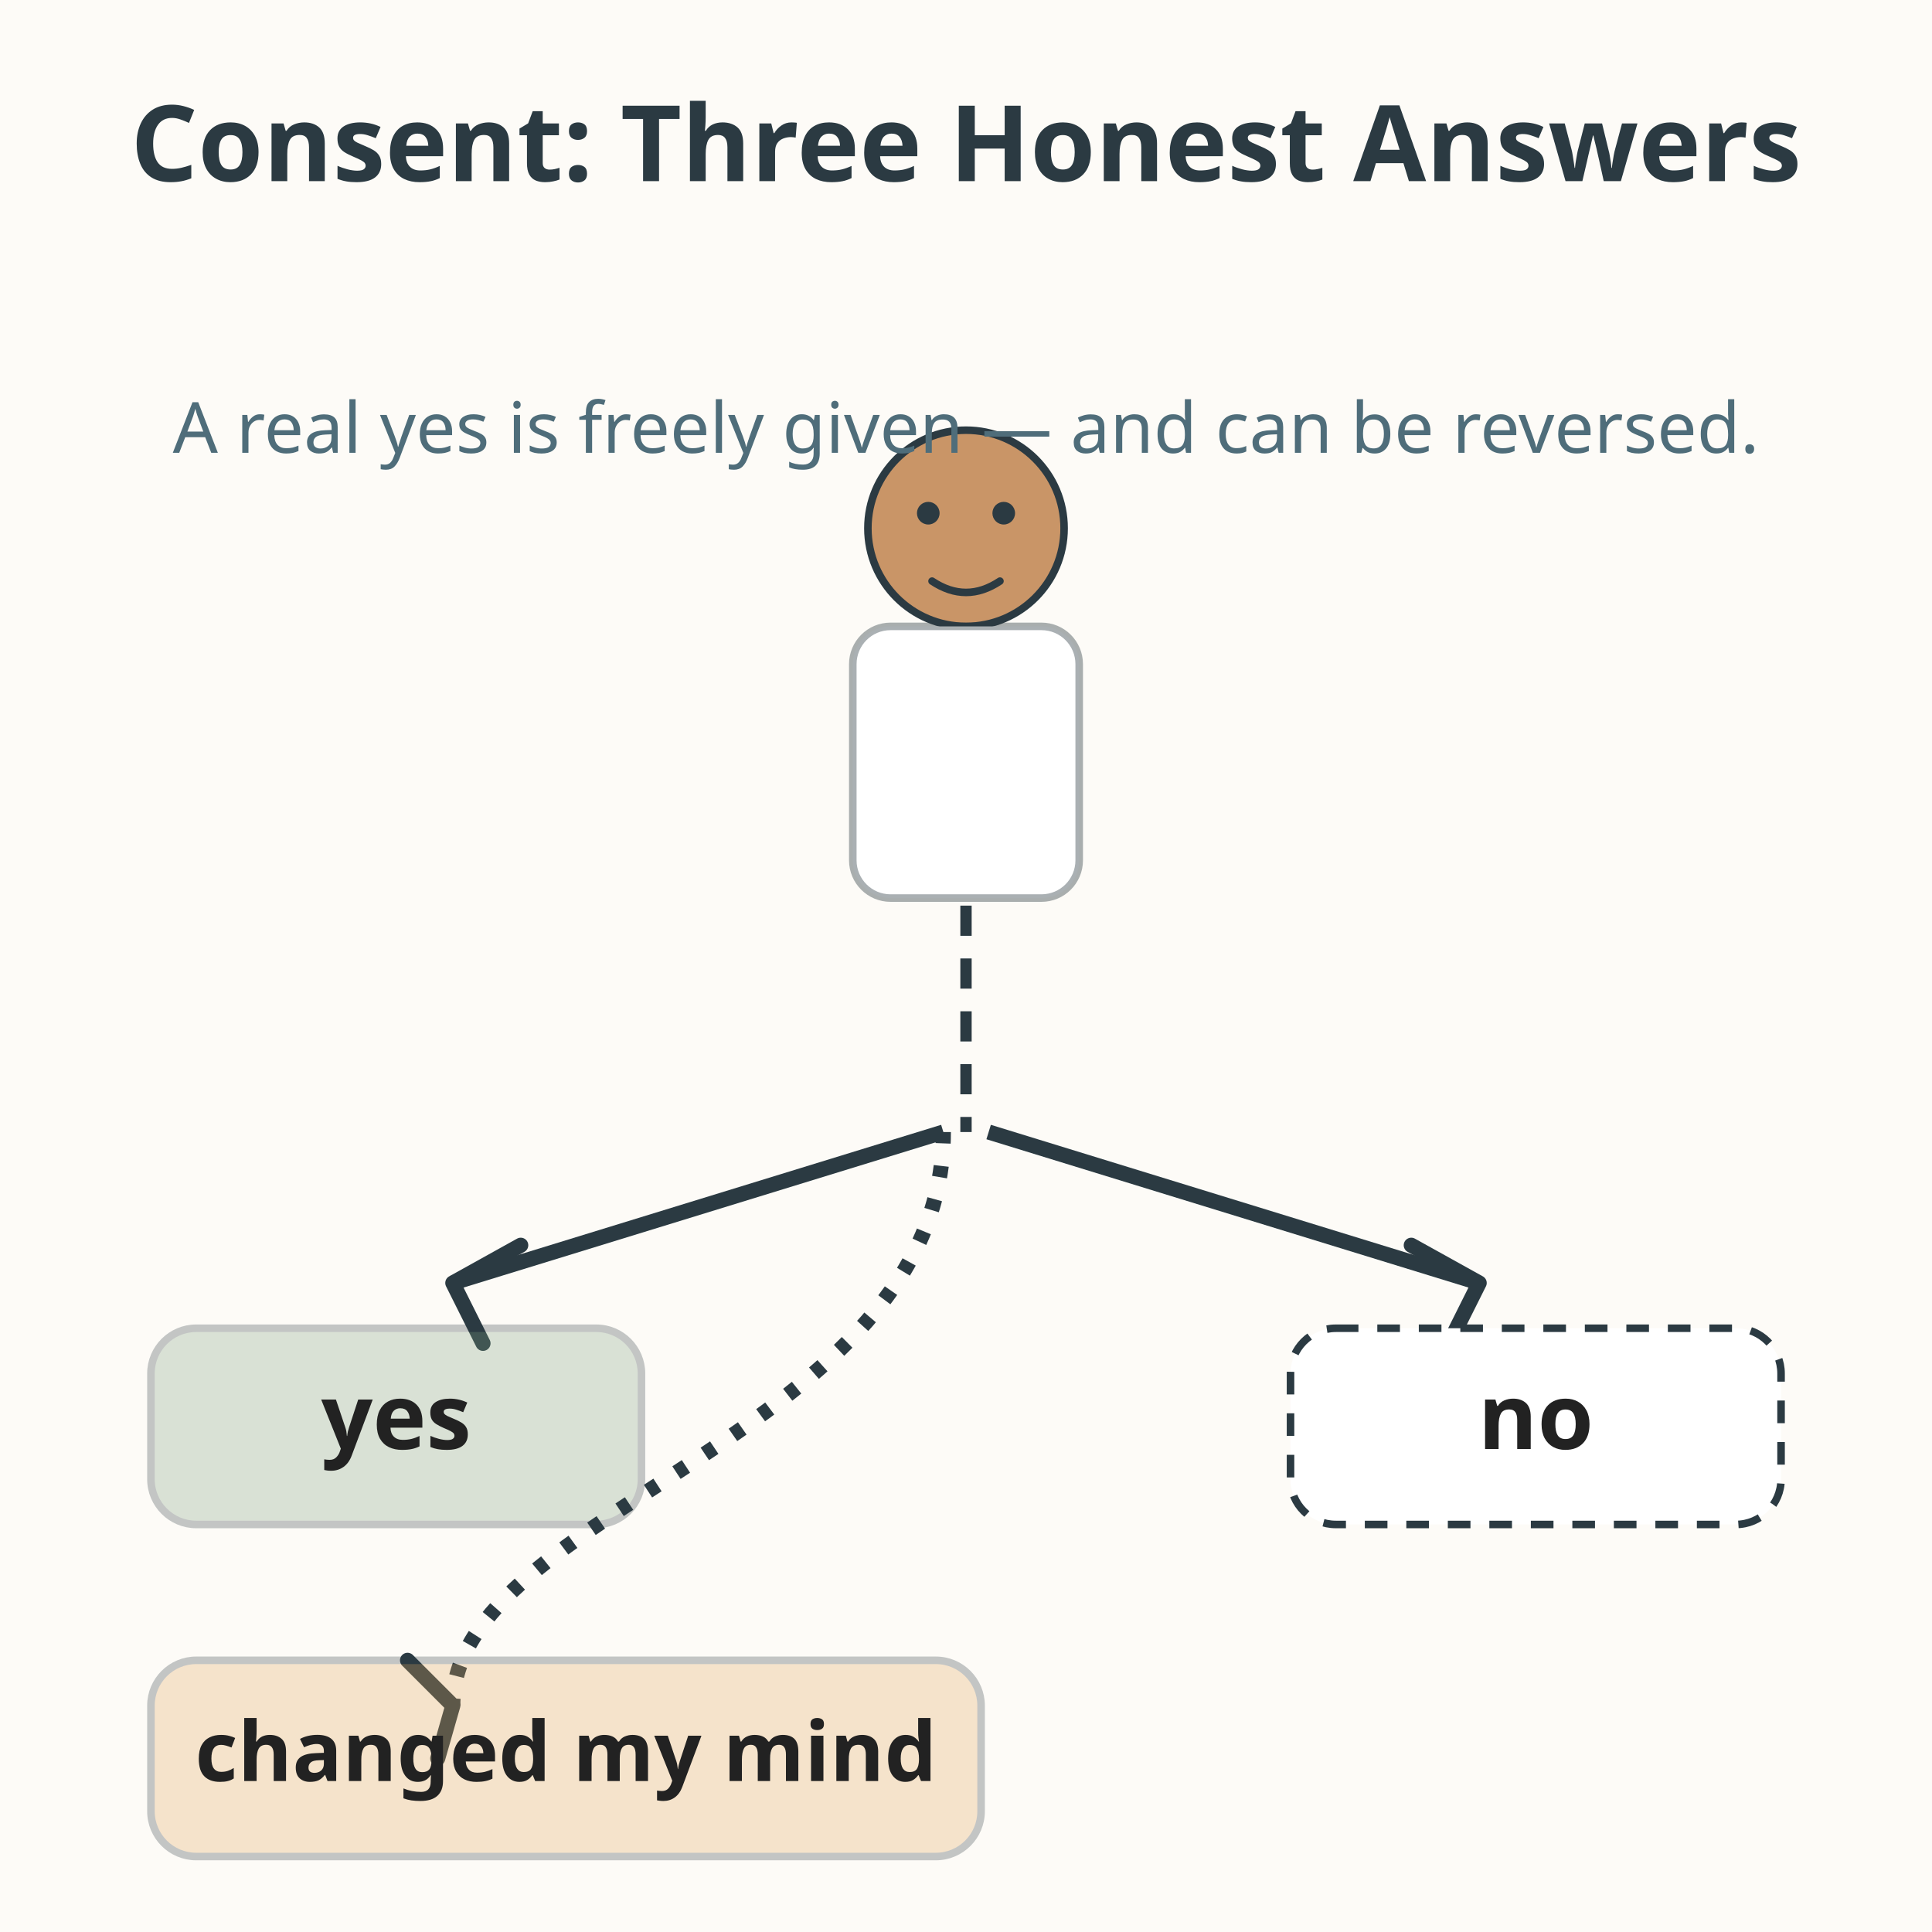
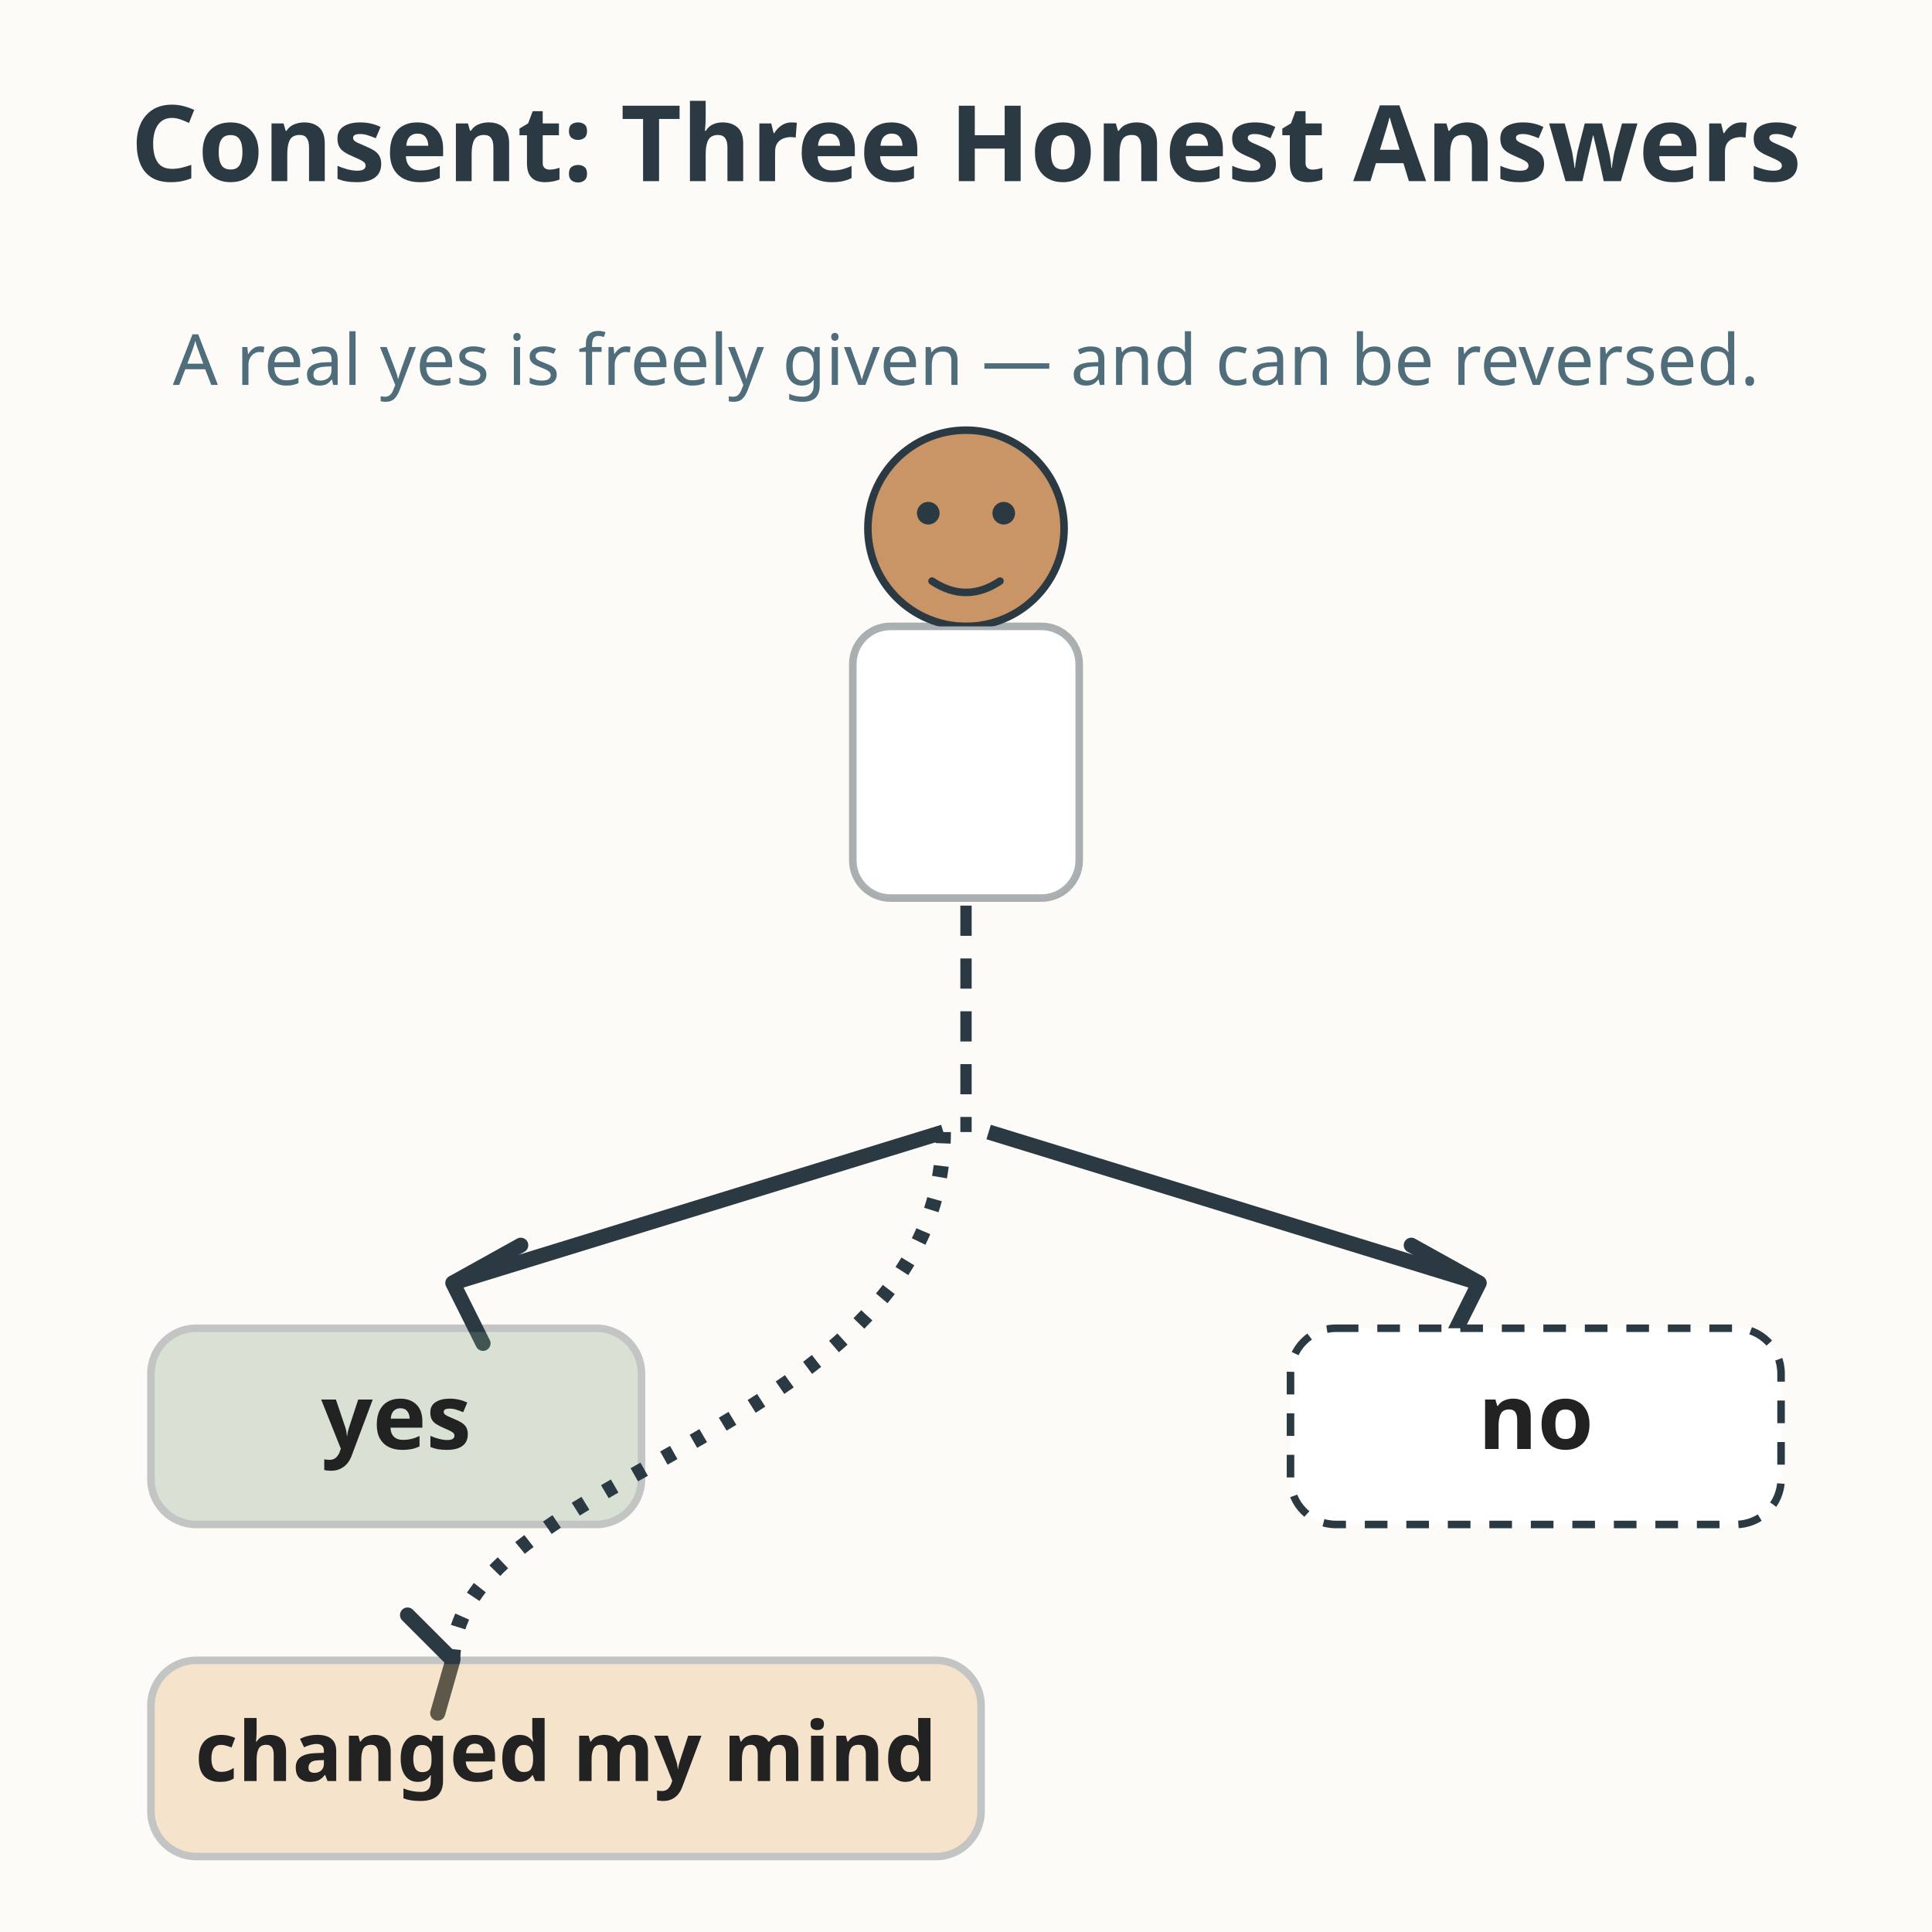
<svg xmlns="http://www.w3.org/2000/svg" viewBox="0 0 512 512" role="img" aria-labelledby="title-L-09-005-02-consent-choices desc-L-09-005-02-consent-choices">
  <rect width="512" height="512" fill="#fdfbf7" />
  <text x="256" y="48" text-anchor="middle" font-family="sans-serif" font-size="28" font-weight="bold" fill="#2b3a42">Consent: Three Honest Answers</text>
  <circle cx="256" cy="140" r="26" fill="#c99567" stroke="#2b3a42" stroke-width="2" />
  <circle cx="246" cy="136" r="3" fill="#2b3a42" />
  <circle cx="266" cy="136" r="3" fill="#2b3a42" />
  <path d="M247 154 Q256 160 265 154" fill="none" stroke="#2b3a42" stroke-width="2" stroke-linecap="round" />
  <rect x="226" y="166" width="60" height="72" rx="10" fill="#ffffff" stroke="#2b3a42" stroke-width="2" stroke-opacity="0.4" />
  <path d="M256 240 L256 300" fill="none" stroke="#2b3a42" stroke-width="3" stroke-dasharray="8 6" />
  <path d="M250 300 L120 340" fill="none" stroke="#2b3a42" stroke-width="4" />
  <path d="M120 340 L138 330 M120 340 L128 356" fill="none" stroke="#2b3a42" stroke-width="4" stroke-linecap="round" />
  <rect x="40" y="352" width="130" height="52" rx="12" fill="#7a9e7e" opacity="0.28" stroke="#2b3a42" stroke-width="2" />
  <text x="105" y="384" text-anchor="middle" font-family="sans-serif" font-size="24" font-weight="bold" fill="#222222">yes</text>
  <path d="M262 300 L392 340" fill="none" stroke="#2b3a42" stroke-width="4" />
  <path d="M392 340 L374 330 M392 340 L384 356" fill="none" stroke="#2b3a42" stroke-width="4" stroke-linecap="round" />
  <rect x="342" y="352" width="130" height="52" rx="12" fill="#ffffff" stroke="#2b3a42" stroke-width="2" stroke-dasharray="6 5" />
  <text x="407" y="384" text-anchor="middle" font-family="sans-serif" font-size="24" font-weight="bold" fill="#222222">no</text>
-   <path d="M250 300 C250 380 120 400 120 452" fill="none" stroke="#2b3a42" stroke-width="4" stroke-dasharray="3 6" />
-   <path d="M120 452 L108 440 M120 452 L116 466" fill="none" stroke="#2b3a42" stroke-width="4" stroke-linecap="round" />
+   <path d="M250 300 C250 380 120 390 120 440" fill="none" stroke="#2b3a42" stroke-width="4" stroke-dasharray="3 6" />
+   <path d="M120 440 L108 428 M120 440 L116 454" fill="none" stroke="#2b3a42" stroke-width="4" stroke-linecap="round" />
  <rect x="40" y="440" width="220" height="52" rx="12" fill="#e0a458" opacity="0.28" stroke="#2b3a42" stroke-width="2" />
  <text x="150" y="472" text-anchor="middle" font-family="sans-serif" font-size="22" font-weight="bold" fill="#222222">changed my mind</text>
-   <text x="256" y="120" text-anchor="middle" font-family="sans-serif" font-size="18.7" fill="#4f6d7a">A real yes is freely given — and can be reversed.</text>
+   <text x="256" y="102" text-anchor="middle" font-family="sans-serif" font-size="18.7" fill="#4f6d7a">A real yes is freely given — and can be reversed.</text>
</svg>
